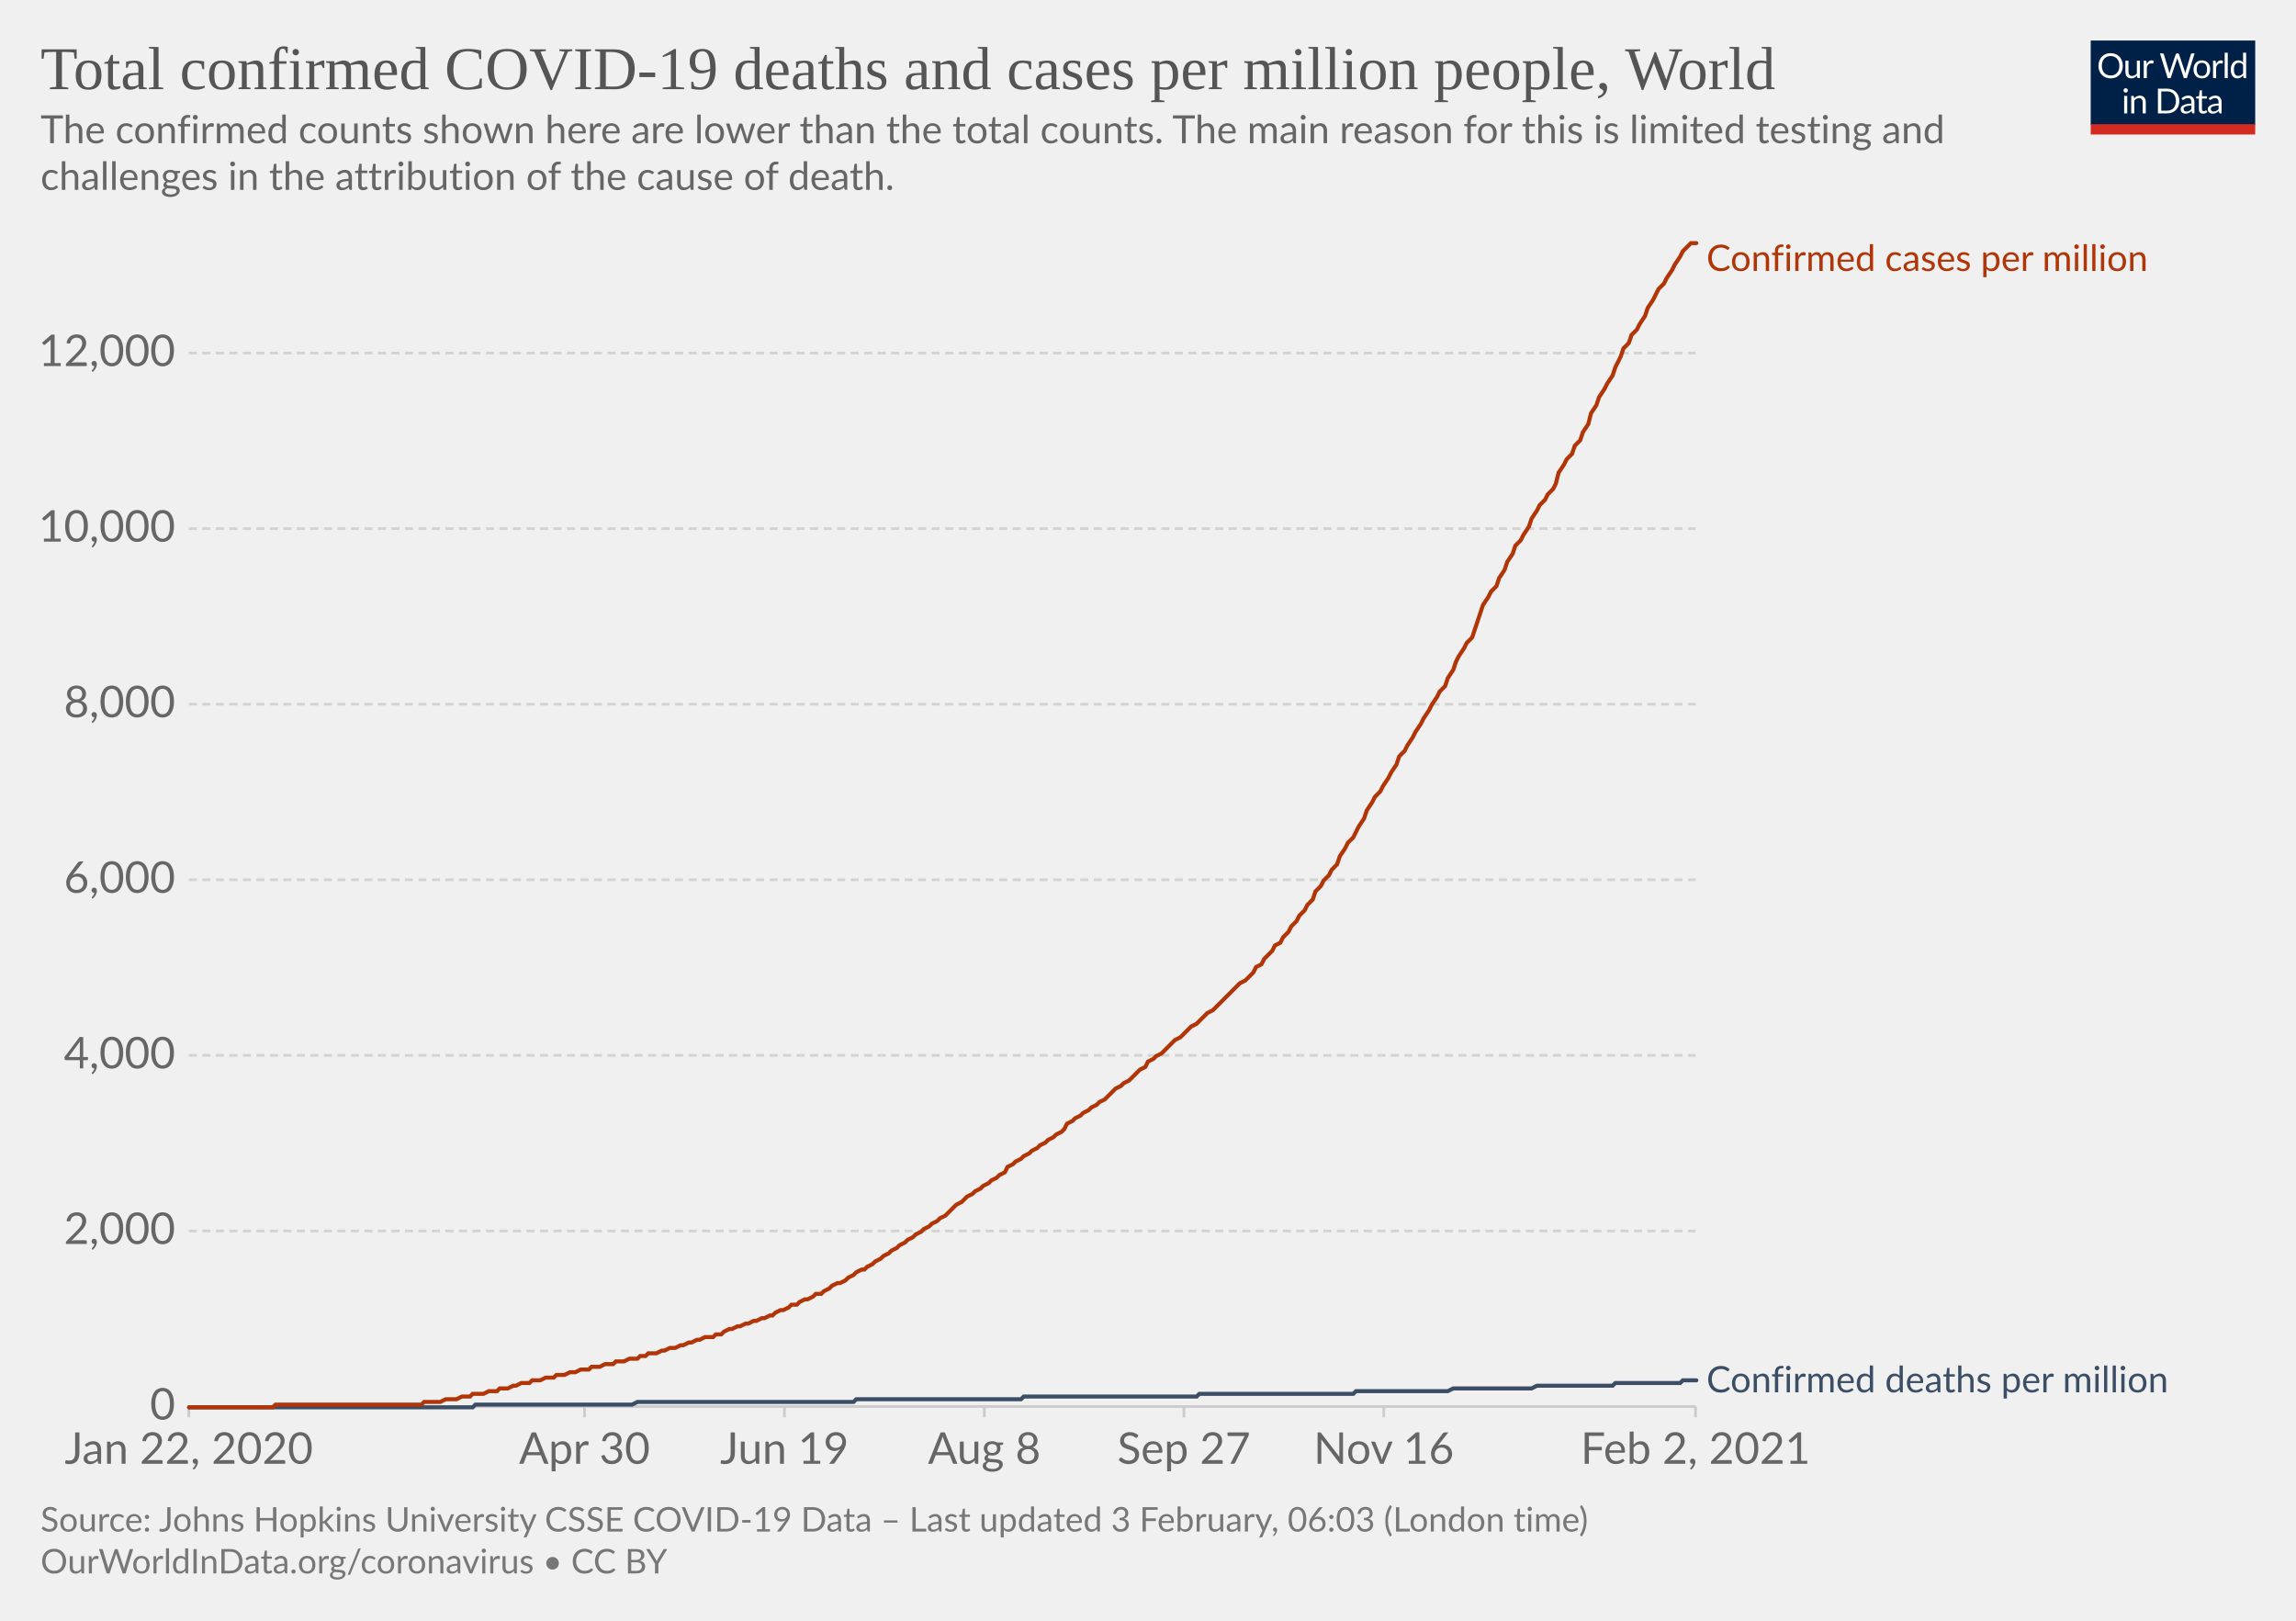
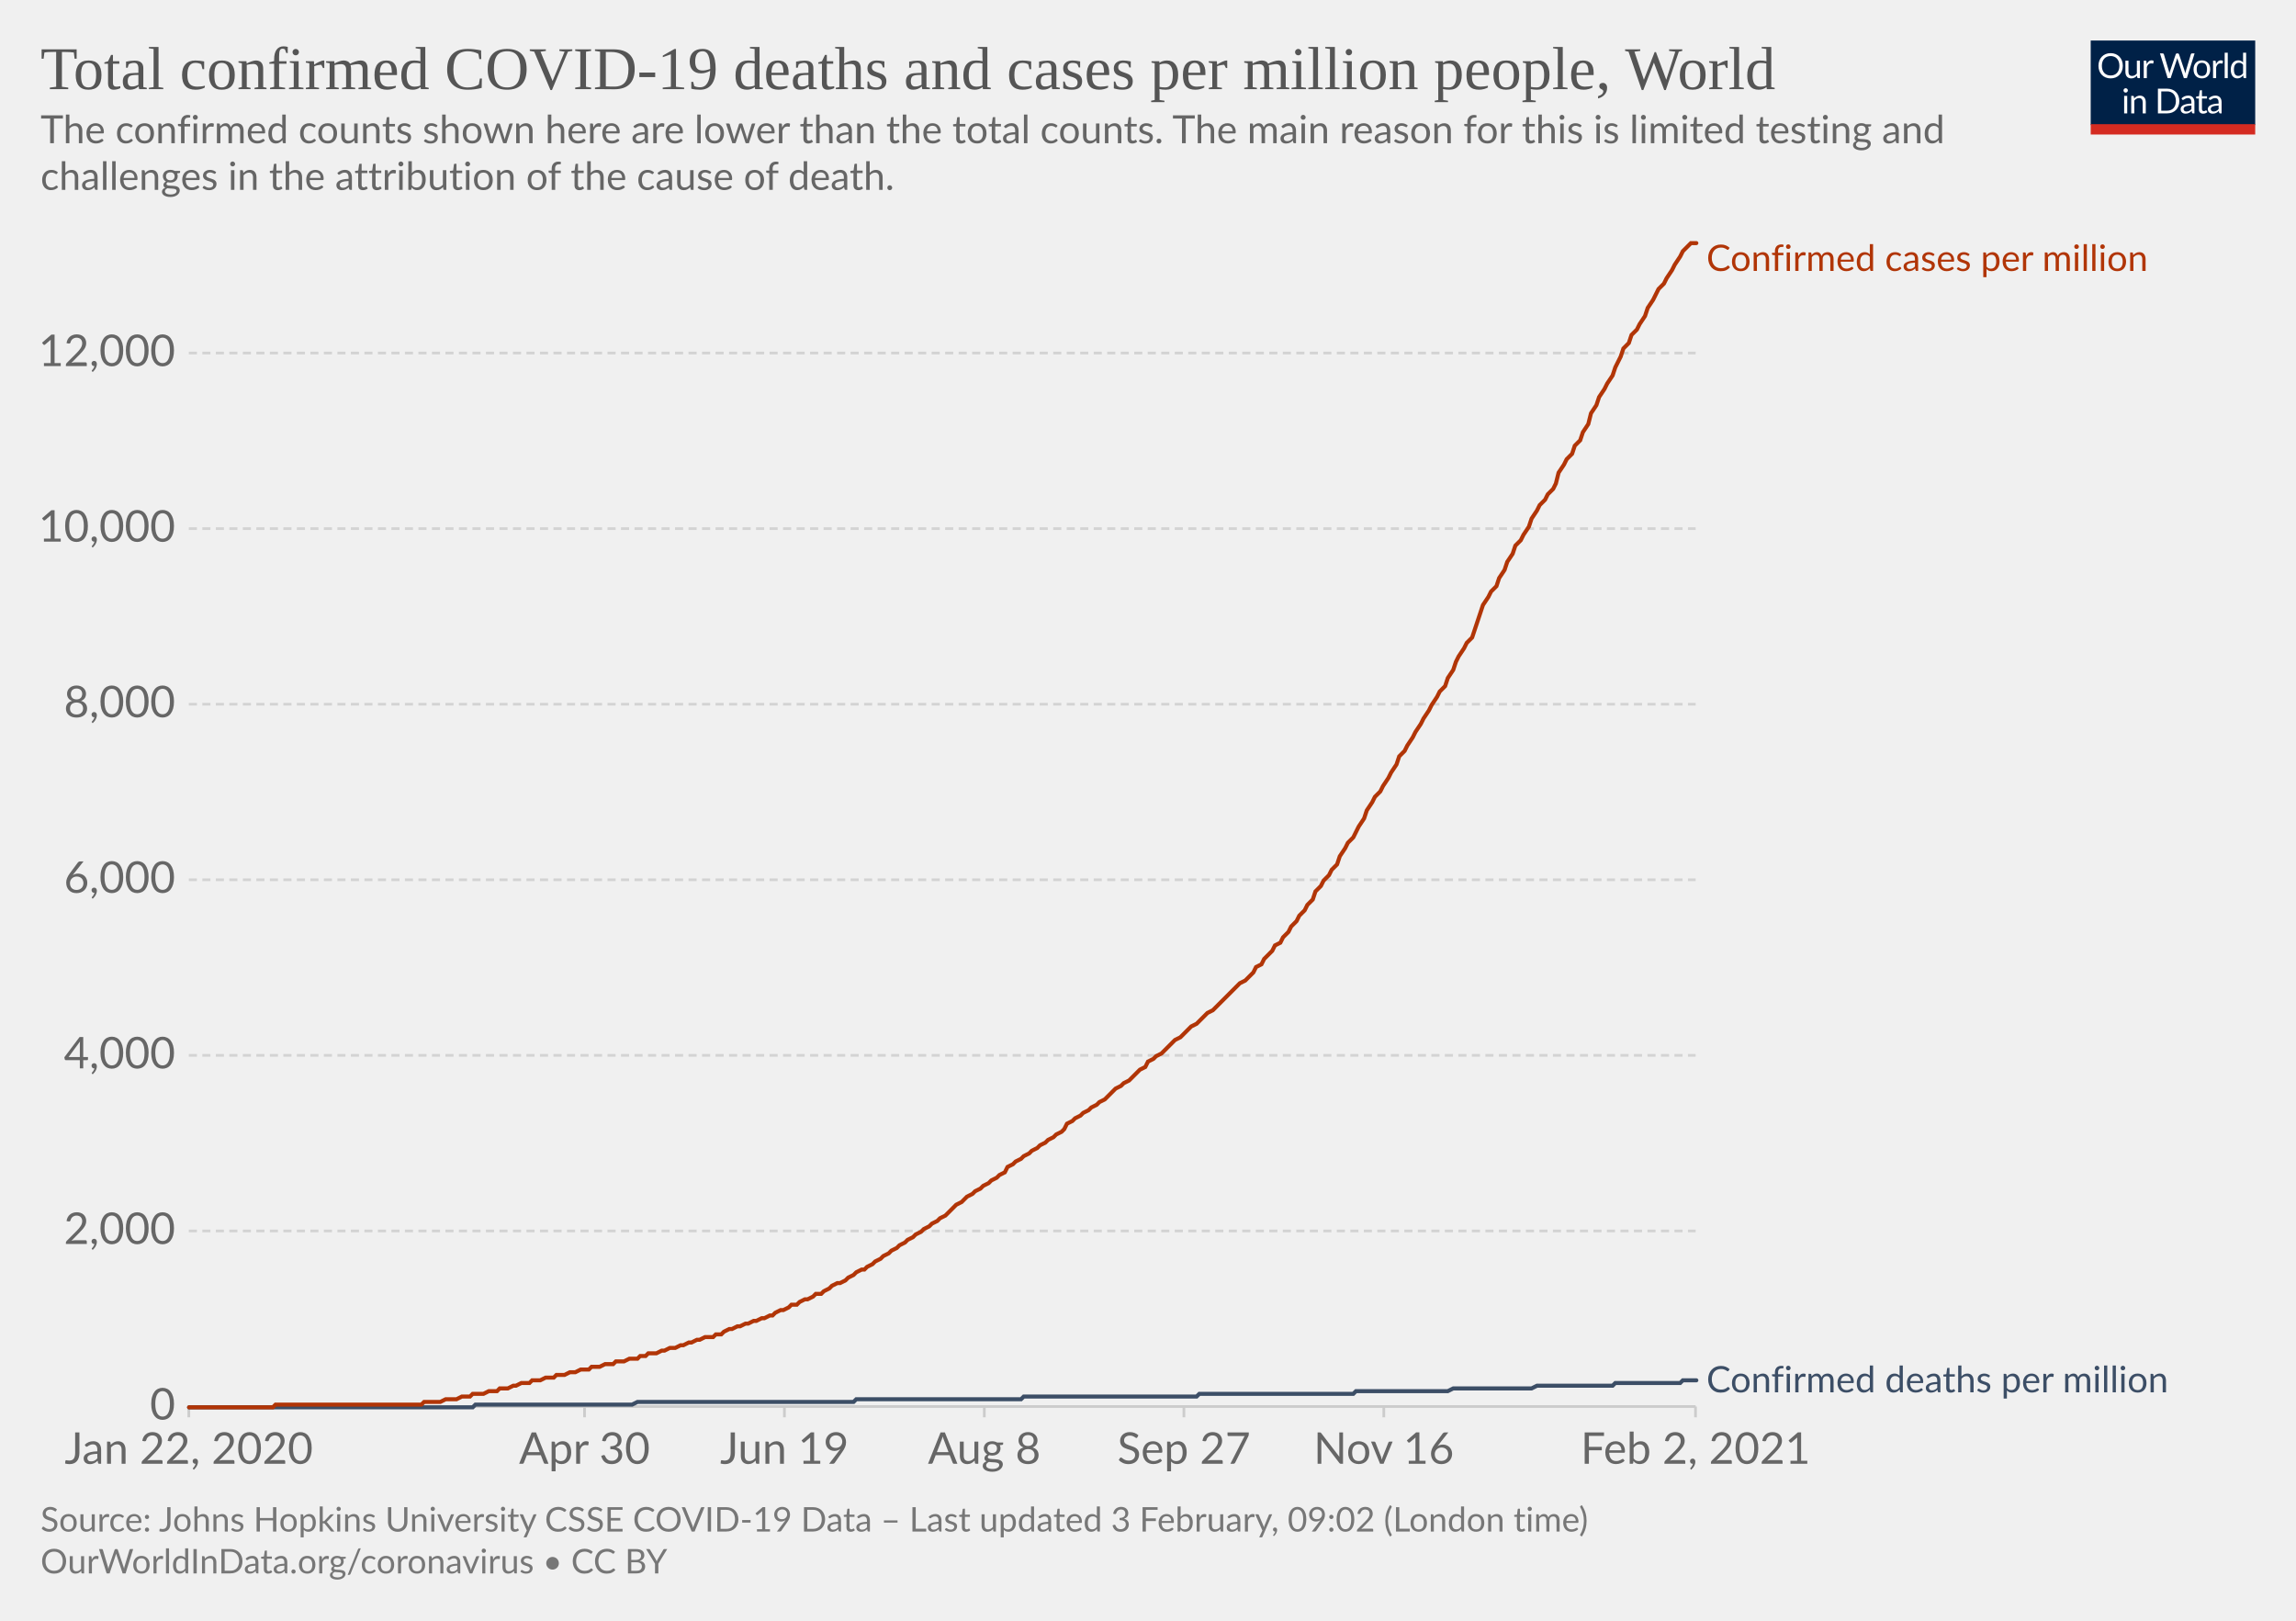
<svg xmlns="http://www.w3.org/2000/svg" version="1.1" style="background-color:#fff;-webkit-font-smoothing:antialiased" width="850" height="600" viewBox="0 0 850 600" font-family="Lato,'Helvetica Neue',Helvetica,Arial,sans-serif" font-size="18" text-rendering="optimizeLegibility">
  <g class="HeaderView">
    <g transform="matrix(.29 0 0 .29 774 15)">
      <svg width="210" height="120" viewBox="0 0 210 120" fill="none">
        <g clip-path="url(#clip0)">
          <path d="M0 0h210v107.89H0V0z" fill="#002147" />
          <path d="M40.98 32.25c0 2.36-.38 4.53-1.12 6.51a14.26 14.26 0 01-8.1 8.4c-1.9.78-4.02 1.17-6.34 1.17a16.6 16.6 0 01-6.33-1.17 14.31 14.31 0 01-8.08-8.4 18.29 18.29 0 01-1.12-6.51c0-2.36.38-4.53 1.12-6.5.75-1.97 1.8-3.67 3.17-5.1a14.32 14.32 0 014.9-3.34c1.92-.8 4.03-1.19 6.34-1.19 2.32 0 4.43.4 6.34 1.19 1.92.8 3.56 1.9 4.93 3.34a14.87 14.87 0 013.17 5.1 18.1 18.1 0 011.12 6.5zm-4.38 0c0-1.94-.26-3.68-.8-5.22a10.91 10.91 0 00-2.24-3.89 9.68 9.68 0 00-3.52-2.46 11.95 11.95 0 00-4.62-.86c-1.68 0-3.21.28-4.6.86a9.88 9.88 0 00-3.54 2.46 10.91 10.91 0 00-2.24 3.9c-.53 1.53-.8 3.27-.8 5.2 0 1.94.27 3.68.8 5.22a11.17 11.17 0 002.24 3.9 10.01 10.01 0 003.55 2.44c1.38.56 2.9.83 4.6.83s3.24-.27 4.61-.83a9.8 9.8 0 003.52-2.44 11.17 11.17 0 002.25-3.9c.53-1.54.8-3.28.8-5.21zm26.22-6.54V48H60.5c-.56 0-.9-.27-1.05-.81l-.31-2.4a12.45 12.45 0 01-3.26 2.6c-1.2.64-2.58.96-4.13.96-1.22 0-2.3-.2-3.24-.6a6.52 6.52 0 01-2.33-1.7 7.37 7.37 0 01-1.43-2.67c-.3-1.04-.46-2.2-.46-3.45V25.7h3.91v14.22c0 1.68.38 2.99 1.15 3.91.77.93 1.96 1.39 3.54 1.39 1.16 0 2.24-.27 3.23-.82a10.42 10.42 0 002.8-2.28V25.7h3.91zm8.61 4.47a9.94 9.94 0 012.6-3.56 5.64 5.64 0 013.76-1.3c.47 0 .92.05 1.34.15.44.1.83.27 1.17.49l-.3 2.92c-.09.37-.3.55-.66.55-.2 0-.5-.04-.9-.13a6.21 6.21 0 00-3.24.18 4.23 4.23 0 00-1.47.92c-.42.4-.81.9-1.17 1.5-.33.58-.64 1.26-.92 2.02V48H67.7V25.71h2.25c.42 0 .72.08.88.25.16.16.27.44.33.83l.26 3.39zm61.16-13.7L122.75 48h-3.82l-7.99-24.05a21.95 21.95 0 01-.42-1.58 38.36 38.36 0 01-.44 1.58L102.05 48h-3.83L88.4 16.47h3.54c.38 0 .7.1.95.29.26.2.43.43.5.73l6.52 21.9.28 1.28.29 1.46.3-1.46.38-1.27 7.41-21.91c.1-.25.26-.48.51-.69.27-.22.58-.33.95-.33h1.23c.38 0 .69.1.92.29a1.77 1.77 0 01.53.73l7.4 21.9a28.4 28.4 0 01.68 2.62 29.52 29.52 0 01.52-2.61l6.54-21.91a1.31 1.31 0 01.48-.7c.27-.21.58-.32.95-.32h3.32zm9.35 8.88c1.63 0 3.1.27 4.4.82a9.43 9.43 0 015.46 5.94c.5 1.4.74 2.98.74 4.73 0 1.76-.25 3.34-.74 4.75a9.43 9.43 0 01-5.46 5.92c-1.3.52-2.77.79-4.4.79-1.64 0-3.12-.27-4.44-.8a9.42 9.42 0 01-3.35-2.3c-.92-1-1.63-2.2-2.13-3.61-.49-1.41-.73-3-.73-4.75s.24-3.33.73-4.73c.5-1.43 1.2-2.64 2.13-3.63a9.4 9.4 0 013.35-2.31c1.32-.55 2.8-.82 4.44-.82zm0 19.89c2.2 0 3.84-.73 4.93-2.2 1.08-1.48 1.63-3.54 1.63-6.18 0-2.66-.55-4.72-1.63-6.2-1.09-1.49-2.73-2.23-4.93-2.23-1.12 0-2.09.2-2.93.57a5.71 5.71 0 00-2.06 1.65 7.5 7.5 0 00-1.24 2.67c-.26 1.04-.4 2.22-.4 3.54 0 2.64.55 4.7 1.64 6.18 1.1 1.47 2.76 2.2 4.99 2.2zm17.97-15.07a9.94 9.94 0 012.6-3.56 5.64 5.64 0 013.76-1.3c.47 0 .91.05 1.34.15.44.1.83.27 1.16.49l-.28 2.92c-.09.37-.31.55-.66.55-.2 0-.5-.04-.9-.13a6.2 6.2 0 00-3.24.18 4.23 4.23 0 00-1.47.92c-.43.4-.82.9-1.17 1.5a13.1 13.1 0 00-.92 2.02V48h-3.94V25.71h2.24c.43 0 .72.08.88.25.17.16.28.44.33.83l.27 3.39zm15.04-14.59V48h-3.92V15.6h3.92zm19.55 15.43a6.22 6.22 0 00-2.38-2.05 6.7 6.7 0 00-2.86-.6c-2.07 0-3.66.75-4.77 2.23-1.12 1.48-1.68 3.6-1.68 6.33 0 1.46.13 2.7.38 3.74a7.29 7.29 0 001.1 2.56 4.35 4.35 0 001.78 1.45c.7.3 1.5.46 2.4.46 1.29 0 2.41-.3 3.36-.88a9.6 9.6 0 002.67-2.49V31.02zm3.91-15.43V48h-2.33c-.56 0-.9-.27-1.06-.81l-.35-2.71a12.13 12.13 0 01-3.25 2.77 8.28 8.28 0 01-4.23 1.06 7.31 7.31 0 01-6.14-2.9c-.73-.96-1.3-2.15-1.69-3.57a18.35 18.35 0 01.07-9.48 11.29 11.29 0 011.89-3.7 8.7 8.7 0 017.06-3.34 7.96 7.96 0 016.12 2.62V15.59h3.91zM46.61 70.71V93H42.7V70.71h3.91zm.84-7c0 .39-.08.75-.24 1.09a2.81 2.81 0 01-1.52 1.47 2.67 2.67 0 01-2.16 0 2.9 2.9 0 01-1.45-1.47 2.67 2.67 0 010-2.16c.15-.35.35-.65.6-.9.25-.27.53-.47.85-.62a2.67 2.67 0 012.16 0c.35.15.65.35.9.62.27.25.47.55.62.9.16.34.24.7.24 1.08zm7.97 10.24c.49-.54 1-1.04 1.54-1.48a9.85 9.85 0 013.66-1.84 8.96 8.96 0 015.43.35c.94.4 1.72.97 2.33 1.71a7.36 7.36 0 011.43 2.67c.32 1.04.49 2.19.49 3.45V93h-3.94V78.81c0-1.69-.4-3-1.17-3.92-.76-.93-1.93-1.4-3.5-1.4a6.6 6.6 0 00-3.25.83c-1 .56-1.92 1.31-2.77 2.27V93h-3.94V70.71h2.35c.56 0 .9.28 1.04.82l.3 2.42zm57.7 3.3c0 2.36-.37 4.5-1.11 6.44a14.3 14.3 0 01-3.17 4.98 14.1 14.1 0 01-4.93 3.2c-1.9.76-4.02 1.13-6.33 1.13H85.8V61.47h11.77c2.31 0 4.42.39 6.33 1.15a13.8 13.8 0 018.1 8.18 17.75 17.75 0 011.12 6.45zm-4.37 0c0-1.94-.26-3.67-.8-5.2a10.94 10.94 0 00-2.23-3.87 9.57 9.57 0 00-3.53-2.42 12.23 12.23 0 00-4.61-.83h-7.5v24.62h7.5c1.7 0 3.24-.28 4.61-.84a9.7 9.7 0 003.53-2.4 10.94 10.94 0 002.24-3.87c.53-1.53.8-3.26.8-5.2zm19.8 5.72c-1.8.06-3.34.2-4.62.44-1.26.22-2.3.51-3.1.88-.8.36-1.37.8-1.74 1.3-.35.5-.53 1.05-.53 1.67 0 .58.1 1.1.3 1.52a3 3 0 00.76 1.05c.34.27.73.46 1.17.6a6.13 6.13 0 001.45.17 7.28 7.28 0 003.5-.81 11.95 11.95 0 002.82-2.2v-4.62zm-12.65-9.11a12.73 12.73 0 013.98-2.66c1.43-.59 3-.88 4.73-.88 1.25 0 2.36.2 3.33.61a6.81 6.81 0 013.94 4.38c.33 1.04.5 2.19.5 3.43V93h-1.74a1.8 1.8 0 01-.88-.18c-.2-.13-.36-.38-.48-.74l-.44-2.12-1.72 1.46a9.48 9.48 0 01-3.74 1.7c-.69.15-1.46.23-2.3.23-.87 0-1.69-.12-2.45-.35a5.34 5.34 0 01-3.34-2.93 6.64 6.64 0 01-.49-2.64c0-.88.25-1.72.73-2.53a6.33 6.33 0 012.35-2.17c1.09-.63 2.5-1.15 4.25-1.54 1.75-.41 3.89-.65 6.42-.7v-1.75c0-1.73-.37-3.03-1.12-3.91-.75-.9-1.84-1.34-3.28-1.34-.97 0-1.78.12-2.44.37-.64.23-1.2.5-1.7.81l-1.23.82c-.33.23-.67.35-1 .35-.27 0-.5-.07-.69-.2a2.1 2.1 0 01-.48-.53l-.7-1.25zm27.67 19.5c-1.76 0-3.12-.5-4.07-1.48-.94-.98-1.41-2.4-1.41-4.25V74h-2.68a.9.9 0 01-.6-.2c-.16-.14-.24-.36-.24-.66v-1.56l3.65-.46.9-6.89a.9.9 0 01.29-.52.88.88 0 01.62-.22H142v7.67h6.44V74H142v13.38c0 .94.22 1.63.68 2.09.45.45 1.04.68 1.76.68a3.21 3.21 0 001.85-.53l.55-.35c.16-.12.3-.18.41-.18.2 0 .4.13.55.38l1.15 1.87a7.45 7.45 0 01-2.44 1.5 8.53 8.53 0 01-2.95.52zm19.68-10.4c-1.8.07-3.34.21-4.62.45-1.26.22-2.3.51-3.1.88-.8.36-1.37.8-1.74 1.3-.35.5-.53 1.05-.53 1.67 0 .58.1 1.1.3 1.52a2.9 2.9 0 00.76 1.05c.34.27.73.46 1.17.6a6.13 6.13 0 001.45.17 7.3 7.3 0 003.5-.81 12.04 12.04 0 002.82-2.2v-4.62zm-12.65-9.1a12.72 12.72 0 013.99-2.66c1.42-.59 3-.88 4.72-.88 1.25 0 2.36.2 3.33.61a6.81 6.81 0 013.94 4.38c.33 1.04.5 2.19.5 3.43V93h-1.74a1.8 1.8 0 01-.88-.18c-.2-.13-.36-.38-.48-.74l-.44-2.12-1.72 1.46a9.48 9.48 0 01-3.74 1.7c-.69.15-1.46.23-2.3.23-.87 0-1.69-.12-2.45-.35a5.33 5.33 0 01-3.34-2.93 6.62 6.62 0 01-.49-2.64c0-.88.25-1.72.73-2.53a6.33 6.33 0 012.35-2.17c1.09-.63 2.5-1.15 4.25-1.54a31.2 31.2 0 016.42-.7v-1.75c0-1.73-.37-3.03-1.12-3.91-.75-.9-1.84-1.34-3.28-1.34-.97 0-1.78.12-2.44.37-.64.23-1.2.5-1.7.81l-1.22.82c-.34.23-.68.35-1.02.35-.26 0-.49-.07-.68-.2a1.88 1.88 0 01-.48-.53l-.7-1.25zM40.98 32.25c0 2.36-.38 4.53-1.12 6.51a14.26 14.26 0 01-8.1 8.4c-1.9.78-4.02 1.17-6.34 1.17a16.6 16.6 0 01-6.33-1.17 14.31 14.31 0 01-8.08-8.4 18.29 18.29 0 01-1.12-6.51c0-2.36.38-4.53 1.12-6.5.75-1.97 1.8-3.67 3.17-5.1a14.32 14.32 0 014.9-3.34c1.92-.8 4.03-1.19 6.34-1.19 2.32 0 4.43.4 6.34 1.19 1.92.8 3.56 1.9 4.93 3.34a14.87 14.87 0 013.17 5.1 18.1 18.1 0 011.12 6.5zm-4.38 0c0-1.94-.26-3.68-.8-5.22a10.91 10.91 0 00-2.24-3.89 9.68 9.68 0 00-3.52-2.46 11.95 11.95 0 00-4.62-.86c-1.68 0-3.21.28-4.6.86a9.88 9.88 0 00-3.54 2.46 10.91 10.91 0 00-2.24 3.9c-.53 1.53-.8 3.27-.8 5.2 0 1.94.27 3.68.8 5.22a11.17 11.17 0 002.24 3.9 10.01 10.01 0 003.55 2.44c1.38.56 2.9.83 4.6.83s3.24-.27 4.61-.83a9.8 9.8 0 003.52-2.44 11.17 11.17 0 002.25-3.9c.53-1.54.8-3.28.8-5.21zm26.22-6.54V48H60.5c-.56 0-.9-.27-1.05-.81l-.31-2.4a12.45 12.45 0 01-3.26 2.6c-1.2.64-2.58.96-4.13.96-1.22 0-2.3-.2-3.24-.6a6.52 6.52 0 01-2.33-1.7 7.37 7.37 0 01-1.43-2.67c-.3-1.04-.46-2.2-.46-3.45V25.7h3.91v14.22c0 1.68.38 2.99 1.15 3.91.77.93 1.96 1.39 3.54 1.39 1.16 0 2.24-.27 3.23-.82a10.42 10.42 0 002.8-2.28V25.7h3.91zm8.61 4.47a9.94 9.94 0 012.6-3.56 5.64 5.64 0 013.76-1.3c.47 0 .92.05 1.34.15.44.1.83.27 1.17.49l-.3 2.92c-.09.37-.3.55-.66.55-.2 0-.5-.04-.9-.13a6.21 6.21 0 00-3.24.18 4.23 4.23 0 00-1.47.92c-.42.4-.81.9-1.17 1.5-.33.58-.64 1.26-.92 2.02V48H67.7V25.71h2.25c.42 0 .72.08.88.25.16.16.27.44.33.83l.26 3.39zm61.16-13.7L122.75 48h-3.82l-7.99-24.05a21.95 21.95 0 01-.42-1.58 38.36 38.36 0 01-.44 1.58L102.05 48h-3.83L88.4 16.47h3.54c.38 0 .7.1.95.29.26.2.43.43.5.73l6.52 21.9.28 1.28.29 1.46.3-1.46.38-1.27 7.41-21.91c.1-.25.26-.48.51-.69.27-.22.58-.33.95-.33h1.23c.38 0 .69.1.92.29a1.77 1.77 0 01.53.73l7.4 21.9a28.4 28.4 0 01.68 2.62 29.52 29.52 0 01.52-2.61l6.54-21.91a1.31 1.31 0 01.48-.7c.27-.21.58-.32.95-.32h3.32zm9.35 8.88c1.63 0 3.1.27 4.4.82a9.43 9.43 0 015.46 5.94c.5 1.4.74 2.98.74 4.73 0 1.76-.25 3.34-.74 4.75a9.43 9.43 0 01-5.46 5.92c-1.3.52-2.77.79-4.4.79-1.64 0-3.12-.27-4.44-.8a9.42 9.42 0 01-3.35-2.3c-.92-1-1.63-2.2-2.13-3.61-.49-1.41-.73-3-.73-4.75s.24-3.33.73-4.73c.5-1.43 1.2-2.64 2.13-3.63a9.4 9.4 0 013.35-2.31c1.32-.55 2.8-.82 4.44-.82zm0 19.89c2.2 0 3.84-.73 4.93-2.2 1.08-1.48 1.63-3.54 1.63-6.18 0-2.66-.55-4.72-1.63-6.2-1.09-1.49-2.73-2.23-4.93-2.23-1.12 0-2.09.2-2.93.57a5.71 5.71 0 00-2.06 1.65 7.5 7.5 0 00-1.24 2.67c-.26 1.04-.4 2.22-.4 3.54 0 2.64.55 4.7 1.64 6.18 1.1 1.47 2.76 2.2 4.99 2.2zm17.97-15.07a9.94 9.94 0 012.6-3.56 5.64 5.64 0 013.76-1.3c.47 0 .91.05 1.34.15.44.1.83.27 1.16.49l-.28 2.92c-.09.37-.31.55-.66.55-.2 0-.5-.04-.9-.13a6.2 6.2 0 00-3.24.18 4.23 4.23 0 00-1.47.92c-.43.4-.82.9-1.17 1.5a13.1 13.1 0 00-.92 2.02V48h-3.94V25.71h2.24c.43 0 .72.08.88.25.17.16.28.44.33.83l.27 3.39zm15.04-14.59V48h-3.92V15.6h3.92zm19.55 15.43a6.22 6.22 0 00-2.38-2.05 6.7 6.7 0 00-2.86-.6c-2.07 0-3.66.75-4.77 2.23-1.12 1.48-1.68 3.6-1.68 6.33 0 1.46.13 2.7.38 3.74a7.29 7.29 0 001.1 2.56 4.35 4.35 0 001.78 1.45c.7.3 1.5.46 2.4.46 1.29 0 2.41-.3 3.36-.88a9.6 9.6 0 002.67-2.49V31.02zm3.91-15.43V48h-2.33c-.56 0-.9-.27-1.06-.81l-.35-2.71a12.13 12.13 0 01-3.25 2.77 8.28 8.28 0 01-4.23 1.06 7.31 7.31 0 01-6.14-2.9c-.73-.96-1.3-2.15-1.69-3.57a18.35 18.35 0 01.07-9.48 11.29 11.29 0 011.89-3.7 8.7 8.7 0 017.06-3.34 7.96 7.96 0 016.12 2.62V15.59h3.91zM46.61 70.71V93H42.7V70.71h3.91zm.84-7c0 .39-.08.75-.24 1.09a2.81 2.81 0 01-1.52 1.47 2.67 2.67 0 01-2.16 0 2.9 2.9 0 01-1.45-1.47 2.67 2.67 0 010-2.16c.15-.35.35-.65.6-.9.25-.27.53-.47.85-.62a2.67 2.67 0 012.16 0c.35.15.65.35.9.62.27.25.47.55.62.9.16.34.24.7.24 1.08zm7.97 10.24c.49-.54 1-1.04 1.54-1.48a9.85 9.85 0 013.66-1.84 8.96 8.96 0 015.43.35c.94.4 1.72.97 2.33 1.71a7.36 7.36 0 011.43 2.67c.32 1.04.49 2.19.49 3.45V93h-3.94V78.81c0-1.69-.4-3-1.17-3.92-.76-.93-1.93-1.4-3.5-1.4a6.6 6.6 0 00-3.25.83c-1 .56-1.92 1.31-2.77 2.27V93h-3.94V70.71h2.35c.56 0 .9.28 1.04.82l.3 2.42zm57.7 3.3c0 2.36-.37 4.5-1.11 6.44a14.3 14.3 0 01-3.17 4.98 14.1 14.1 0 01-4.93 3.2c-1.9.76-4.02 1.13-6.33 1.13H85.8V61.47h11.77c2.31 0 4.42.39 6.33 1.15a13.8 13.8 0 018.1 8.18 17.75 17.75 0 011.12 6.45zm-4.37 0c0-1.94-.26-3.67-.8-5.2a10.94 10.94 0 00-2.23-3.87 9.57 9.57 0 00-3.53-2.42 12.23 12.23 0 00-4.61-.83h-7.5v24.62h7.5c1.7 0 3.24-.28 4.61-.84a9.7 9.7 0 003.53-2.4 10.94 10.94 0 002.24-3.87c.53-1.53.8-3.26.8-5.2zm19.8 5.72c-1.8.06-3.34.2-4.62.44-1.26.22-2.3.51-3.1.88-.8.36-1.37.8-1.74 1.3-.35.5-.53 1.05-.53 1.67 0 .58.1 1.1.3 1.52a3 3 0 00.76 1.05c.34.27.73.46 1.17.6a6.13 6.13 0 001.45.17 7.28 7.28 0 003.5-.81 11.95 11.95 0 002.82-2.2v-4.62zm-12.65-9.11a12.73 12.73 0 013.98-2.66c1.43-.59 3-.88 4.73-.88 1.25 0 2.36.2 3.33.61a6.81 6.81 0 013.94 4.38c.33 1.04.5 2.19.5 3.43V93h-1.74a1.8 1.8 0 01-.88-.18c-.2-.13-.36-.38-.48-.74l-.44-2.12-1.72 1.46a9.48 9.48 0 01-3.74 1.7c-.69.15-1.46.23-2.3.23-.87 0-1.69-.12-2.45-.35a5.34 5.34 0 01-3.34-2.93 6.64 6.64 0 01-.49-2.64c0-.88.25-1.72.73-2.53a6.33 6.33 0 012.35-2.17c1.09-.63 2.5-1.15 4.25-1.54 1.75-.41 3.89-.65 6.42-.7v-1.75c0-1.73-.37-3.03-1.12-3.91-.75-.9-1.84-1.34-3.28-1.34-.97 0-1.78.12-2.44.37-.64.23-1.2.5-1.7.81l-1.23.82c-.33.23-.67.35-1 .35-.27 0-.5-.07-.69-.2a2.1 2.1 0 01-.48-.53l-.7-1.25zm27.67 19.5c-1.76 0-3.12-.5-4.07-1.48-.94-.98-1.41-2.4-1.41-4.25V74h-2.68a.9.9 0 01-.6-.2c-.16-.14-.24-.36-.24-.66v-1.56l3.65-.46.9-6.89a.9.9 0 01.29-.52.88.88 0 01.62-.22H142v7.67h6.44V74H142v13.38c0 .94.22 1.63.68 2.09.45.45 1.04.68 1.76.68a3.21 3.21 0 001.85-.53l.55-.35c.16-.12.3-.18.41-.18.2 0 .4.13.55.38l1.15 1.87a7.45 7.45 0 01-2.44 1.5 8.53 8.53 0 01-2.95.52zm19.68-10.4c-1.8.07-3.34.21-4.62.45-1.26.22-2.3.51-3.1.88-.8.36-1.37.8-1.74 1.3-.35.5-.53 1.05-.53 1.67 0 .58.1 1.1.3 1.52a2.9 2.9 0 00.76 1.05c.34.27.73.46 1.17.6a6.13 6.13 0 001.45.17 7.3 7.3 0 003.5-.81 12.04 12.04 0 002.82-2.2v-4.62zm-12.65-9.1a12.72 12.72 0 013.99-2.66c1.42-.59 3-.88 4.72-.88 1.25 0 2.36.2 3.33.61a6.81 6.81 0 013.94 4.38c.33 1.04.5 2.19.5 3.43V93h-1.74a1.8 1.8 0 01-.88-.18c-.2-.13-.36-.38-.48-.74l-.44-2.12-1.72 1.46a9.48 9.48 0 01-3.74 1.7c-.69.15-1.46.23-2.3.23-.87 0-1.69-.12-2.45-.35a5.33 5.33 0 01-3.34-2.93 6.62 6.62 0 01-.49-2.64c0-.88.25-1.72.73-2.53a6.33 6.33 0 012.35-2.17c1.09-.63 2.5-1.15 4.25-1.54a31.2 31.2 0 016.42-.7v-1.75c0-1.73-.37-3.03-1.12-3.91-.75-.9-1.84-1.34-3.28-1.34-.97 0-1.78.12-2.44.37-.64.23-1.2.5-1.7.81l-1.22.82c-.34.23-.68.35-1.02.35-.26 0-.49-.07-.68-.2a1.88 1.88 0 01-.48-.53l-.7-1.25zM40.98 32.25c0 2.36-.38 4.53-1.12 6.51a14.26 14.26 0 01-8.1 8.4c-1.9.78-4.02 1.17-6.34 1.17a16.6 16.6 0 01-6.33-1.17 14.31 14.31 0 01-8.08-8.4 18.29 18.29 0 01-1.12-6.51c0-2.36.38-4.53 1.12-6.5.75-1.97 1.8-3.67 3.17-5.1a14.32 14.32 0 014.9-3.34c1.92-.8 4.03-1.19 6.34-1.19 2.32 0 4.43.4 6.34 1.19 1.92.8 3.56 1.9 4.93 3.34a14.87 14.87 0 013.17 5.1 18.1 18.1 0 011.12 6.5zm-4.38 0c0-1.94-.26-3.68-.8-5.22a10.91 10.91 0 00-2.24-3.89 9.68 9.68 0 00-3.52-2.46 11.95 11.95 0 00-4.62-.86c-1.68 0-3.21.28-4.6.86a9.88 9.88 0 00-3.54 2.46 10.91 10.91 0 00-2.24 3.9c-.53 1.53-.8 3.27-.8 5.2 0 1.94.27 3.68.8 5.22a11.17 11.17 0 002.24 3.9 10.01 10.01 0 003.55 2.44c1.38.56 2.9.83 4.6.83s3.24-.27 4.61-.83a9.8 9.8 0 003.52-2.44 11.17 11.17 0 002.25-3.9c.53-1.54.8-3.28.8-5.21zm26.22-6.54V48H60.5c-.56 0-.9-.27-1.05-.81l-.31-2.4a12.45 12.45 0 01-3.26 2.6c-1.2.64-2.58.96-4.13.96-1.22 0-2.3-.2-3.24-.6a6.52 6.52 0 01-2.33-1.7 7.37 7.37 0 01-1.43-2.67c-.3-1.04-.46-2.2-.46-3.45V25.7h3.91v14.22c0 1.68.38 2.99 1.15 3.91.77.93 1.96 1.39 3.54 1.39 1.16 0 2.24-.27 3.23-.82a10.42 10.42 0 002.8-2.28V25.7h3.91zm8.61 4.47a9.94 9.94 0 012.6-3.56 5.64 5.64 0 013.76-1.3c.47 0 .92.05 1.34.15.44.1.83.27 1.17.49l-.3 2.92c-.09.37-.3.55-.66.55-.2 0-.5-.04-.9-.13a6.21 6.21 0 00-3.24.18 4.23 4.23 0 00-1.47.92c-.42.4-.81.9-1.17 1.5-.33.58-.64 1.26-.92 2.02V48H67.7V25.71h2.25c.42 0 .72.08.88.25.16.16.27.44.33.83l.26 3.39zm61.16-13.7L122.75 48h-3.82l-7.99-24.05a21.95 21.95 0 01-.42-1.58 38.36 38.36 0 01-.44 1.58L102.05 48h-3.83L88.4 16.47h3.54c.38 0 .7.1.95.29.26.2.43.43.5.73l6.52 21.9.28 1.28.29 1.46.3-1.46.38-1.27 7.41-21.91c.1-.25.26-.48.51-.69.27-.22.58-.33.95-.33h1.23c.38 0 .69.1.92.29a1.77 1.77 0 01.53.73l7.4 21.9a28.4 28.4 0 01.68 2.62 29.52 29.52 0 01.52-2.61l6.54-21.91a1.31 1.31 0 01.48-.7c.27-.21.58-.32.95-.32h3.32zm9.35 8.88c1.63 0 3.1.27 4.4.82a9.43 9.43 0 015.46 5.94c.5 1.4.74 2.98.74 4.73 0 1.76-.25 3.34-.74 4.75a9.43 9.43 0 01-5.46 5.92c-1.3.52-2.77.79-4.4.79-1.64 0-3.12-.27-4.44-.8a9.42 9.42 0 01-3.35-2.3c-.92-1-1.63-2.2-2.13-3.61-.49-1.41-.73-3-.73-4.75s.24-3.33.73-4.73c.5-1.43 1.2-2.64 2.13-3.63a9.4 9.4 0 013.35-2.31c1.32-.55 2.8-.82 4.44-.82zm0 19.89c2.2 0 3.84-.73 4.93-2.2 1.08-1.48 1.63-3.54 1.63-6.18 0-2.66-.55-4.72-1.63-6.2-1.09-1.49-2.73-2.23-4.93-2.23-1.12 0-2.09.2-2.93.57a5.71 5.71 0 00-2.06 1.65 7.5 7.5 0 00-1.24 2.67c-.26 1.04-.4 2.22-.4 3.54 0 2.64.55 4.7 1.64 6.18 1.1 1.47 2.76 2.2 4.99 2.2zm17.97-15.07a9.94 9.94 0 012.6-3.56 5.64 5.64 0 013.76-1.3c.47 0 .91.05 1.34.15.44.1.83.27 1.16.49l-.28 2.92c-.09.37-.31.55-.66.55-.2 0-.5-.04-.9-.13a6.2 6.2 0 00-3.24.18 4.23 4.23 0 00-1.47.92c-.43.4-.82.9-1.17 1.5a13.1 13.1 0 00-.92 2.02V48h-3.94V25.71h2.24c.43 0 .72.08.88.25.17.16.28.44.33.83l.27 3.39zm15.04-14.59V48h-3.92V15.6h3.92zm19.55 15.43a6.22 6.22 0 00-2.38-2.05 6.7 6.7 0 00-2.86-.6c-2.07 0-3.66.75-4.77 2.23-1.12 1.48-1.68 3.6-1.68 6.33 0 1.46.13 2.7.38 3.74a7.29 7.29 0 001.1 2.56 4.35 4.35 0 001.78 1.45c.7.3 1.5.46 2.4.46 1.29 0 2.41-.3 3.36-.88a9.6 9.6 0 002.67-2.49V31.02zm3.91-15.43V48h-2.33c-.56 0-.9-.27-1.06-.81l-.35-2.71a12.13 12.13 0 01-3.25 2.77 8.28 8.28 0 01-4.23 1.06 7.31 7.31 0 01-6.14-2.9c-.73-.96-1.3-2.15-1.69-3.57a18.35 18.35 0 01.07-9.48 11.29 11.29 0 011.89-3.7 8.7 8.7 0 017.06-3.34 7.96 7.96 0 016.12 2.62V15.59h3.91zM46.61 70.71V93H42.7V70.71h3.91zm.84-7c0 .39-.08.75-.24 1.09a2.81 2.81 0 01-1.52 1.47 2.67 2.67 0 01-2.16 0 2.9 2.9 0 01-1.45-1.47 2.67 2.67 0 010-2.16c.15-.35.35-.65.6-.9.25-.27.53-.47.85-.62a2.67 2.67 0 012.16 0c.35.15.65.35.9.62.27.25.47.55.62.9.16.34.24.7.24 1.08zm7.97 10.24c.49-.54 1-1.04 1.54-1.48a9.85 9.85 0 013.66-1.84 8.96 8.96 0 015.43.35c.94.4 1.72.97 2.33 1.71a7.36 7.36 0 011.43 2.67c.32 1.04.49 2.19.49 3.45V93h-3.94V78.81c0-1.69-.4-3-1.17-3.92-.76-.93-1.93-1.4-3.5-1.4a6.6 6.6 0 00-3.25.83c-1 .56-1.92 1.31-2.77 2.27V93h-3.94V70.71h2.35c.56 0 .9.28 1.04.82l.3 2.42zm57.7 3.3c0 2.36-.37 4.5-1.11 6.44a14.3 14.3 0 01-3.17 4.98 14.1 14.1 0 01-4.93 3.2c-1.9.76-4.02 1.13-6.33 1.13H85.8V61.47h11.77c2.31 0 4.42.39 6.33 1.15a13.8 13.8 0 018.1 8.18 17.75 17.75 0 011.12 6.45zm-4.37 0c0-1.94-.26-3.67-.8-5.2a10.94 10.94 0 00-2.23-3.87 9.57 9.57 0 00-3.53-2.42 12.23 12.23 0 00-4.61-.83h-7.5v24.62h7.5c1.7 0 3.24-.28 4.61-.84a9.7 9.7 0 003.53-2.4 10.94 10.94 0 002.24-3.87c.53-1.53.8-3.26.8-5.2zm19.8 5.72c-1.8.06-3.34.2-4.62.44-1.26.22-2.3.51-3.1.88-.8.36-1.37.8-1.74 1.3-.35.5-.53 1.05-.53 1.67 0 .58.1 1.1.3 1.52a3 3 0 00.76 1.05c.34.27.73.46 1.17.6a6.13 6.13 0 001.45.17 7.28 7.28 0 003.5-.81 11.95 11.95 0 002.82-2.2v-4.62zm-12.65-9.11a12.73 12.73 0 013.98-2.66c1.43-.59 3-.88 4.73-.88 1.25 0 2.36.2 3.33.61a6.81 6.81 0 013.94 4.38c.33 1.04.5 2.19.5 3.43V93h-1.74a1.8 1.8 0 01-.88-.18c-.2-.13-.36-.38-.48-.74l-.44-2.12-1.72 1.46a9.48 9.48 0 01-3.74 1.7c-.69.15-1.46.23-2.3.23-.87 0-1.69-.12-2.45-.35a5.34 5.34 0 01-3.34-2.93 6.64 6.64 0 01-.49-2.64c0-.88.25-1.72.73-2.53a6.33 6.33 0 012.35-2.17c1.09-.63 2.5-1.15 4.25-1.54 1.75-.41 3.89-.65 6.42-.7v-1.75c0-1.73-.37-3.03-1.12-3.91-.75-.9-1.84-1.34-3.28-1.34-.97 0-1.78.12-2.44.37-.64.23-1.2.5-1.7.81l-1.23.82c-.33.23-.67.35-1 .35-.27 0-.5-.07-.69-.2a2.1 2.1 0 01-.48-.53l-.7-1.25zm27.67 19.5c-1.76 0-3.12-.5-4.07-1.48-.94-.98-1.41-2.4-1.41-4.25V74h-2.68a.9.9 0 01-.6-.2c-.16-.14-.24-.36-.24-.66v-1.56l3.65-.46.9-6.89a.9.9 0 01.29-.52.88.88 0 01.62-.22H142v7.67h6.44V74H142v13.38c0 .94.22 1.63.68 2.09.45.45 1.04.68 1.76.68a3.21 3.21 0 001.85-.53l.55-.35c.16-.12.3-.18.41-.18.2 0 .4.13.55.38l1.15 1.87a7.45 7.45 0 01-2.44 1.5 8.53 8.53 0 01-2.95.52zm19.68-10.4c-1.8.07-3.34.21-4.62.45-1.26.22-2.3.51-3.1.88-.8.36-1.37.8-1.74 1.3-.35.5-.53 1.05-.53 1.67 0 .58.1 1.1.3 1.52a2.9 2.9 0 00.76 1.05c.34.27.73.46 1.17.6a6.13 6.13 0 001.45.17 7.3 7.3 0 003.5-.81 12.04 12.04 0 002.82-2.2v-4.62zm-12.65-9.1a12.72 12.72 0 013.99-2.66c1.42-.59 3-.88 4.72-.88 1.25 0 2.36.2 3.33.61a6.81 6.81 0 013.94 4.38c.33 1.04.5 2.19.5 3.43V93h-1.74a1.8 1.8 0 01-.88-.18c-.2-.13-.36-.38-.48-.74l-.44-2.12-1.72 1.46a9.48 9.48 0 01-3.74 1.7c-.69.15-1.46.23-2.3.23-.87 0-1.69-.12-2.45-.35a5.33 5.33 0 01-3.34-2.93 6.62 6.62 0 01-.49-2.64c0-.88.25-1.72.73-2.53a6.33 6.33 0 012.35-2.17c1.09-.63 2.5-1.15 4.25-1.54a31.2 31.2 0 016.42-.7v-1.75c0-1.73-.37-3.03-1.12-3.91-.75-.9-1.84-1.34-3.28-1.34-.97 0-1.78.12-2.44.37-.64.23-1.2.5-1.7.81l-1.22.82c-.34.23-.68.35-1.02.35-.26 0-.49-.07-.68-.2a1.88 1.88 0 01-.48-.53l-.7-1.25z" fill="#fff" />
          <path fill="#D42B21" d="M0 106.79h210V120H0z" />
        </g>
        <defs>
          <clipPath id="clip0">
            <path fill="#fff" d="M0 0h210v120H0z" />
          </clipPath>
        </defs>
      </svg>
    </g>
    <a href="https://ourworldindata.org/grapher/total-covid-cases-deaths-per-million?time=2019-12-31..latest" target="_blank" rel="noopener" font-family="&quot;Playfair Display&quot;,Georgia,&quot;Times New Roman&quot;,serif">
      <text font-size="22.5" x="15" y="33" fill="#555">
        <tspan x="15" y="33">Total confirmed COVID-19 deaths and cases per million people, World</tspan>
      </text>
    </a>
    <text font-size="14.4" x="15" y="53" fill="#666">
      <tspan x="15" y="53.02">The confirmed counts shown here are lower than the total counts. The main reason for this is limited testing and</tspan>
      <tspan x="15" y="70.3">challenges in the attribution of the cause of death.</tspan>
    </text>
  </g>
  <g class="LineChart">
    <defs>
      <clipPath id="a">
        <path d="M59.9 0h830v904.8h-830z" />
      </clipPath>
    </defs>
    <g class="DualAxisView">
      <g class="HorizontalAxis">
        <path stroke="#ccc" d="M69.9 520.7v4M216.4 520.7v4M290.4 520.7v4M364.4 520.7v4M438.3 520.7v4M512.3 520.7v4M627.7 520.7v4" />
        <text x="69.9" y="541.9" fill="#666" text-anchor="middle" font-size="16.2">Jan 22, 2020</text>
        <text x="216.4" y="541.9" fill="#666" text-anchor="middle" font-size="16.2">Apr 30</text>
        <text x="290.4" y="541.9" fill="#666" text-anchor="middle" font-size="16.2">Jun 19</text>
        <text x="364.4" y="541.9" fill="#666" text-anchor="middle" font-size="16.2">Aug 8</text>
        <text x="438.3" y="541.9" fill="#666" text-anchor="middle" font-size="16.2">Sep 27</text>
        <text x="512.3" y="541.9" fill="#666" text-anchor="middle" font-size="16.2">Nov 16</text>
        <text x="627.7" y="541.9" fill="#666" text-anchor="middle" font-size="16.2">Feb 2, 2021</text>
      </g>
      <g class="VerticalAxis" fill="#666" dominant-baseline="middle" text-anchor="end" font-size="16.2">
        <text x="64.9" y="520.7">0</text>
        <text x="64.9" y="455.7">2,000</text>
        <text x="64.9" y="390.7">4,000</text>
        <text x="64.9" y="325.7">6,000</text>
        <text x="64.9" y="260.7">8,000</text>
        <text x="64.9" y="195.7">10,000</text>
        <text x="64.9" y="130.7">12,000</text>
      </g>
      <g class="AxisGridLines horizontalLines">
        <path stroke="#ccc" d="M69.9 520.7h557.84" />
        <path stroke="#d3d3d3" stroke-dasharray="3,2" d="M69.9 455.7h557.84M69.9 390.7h557.84M69.9 325.7h557.84M69.9 260.7h557.84M69.9 195.7h557.84M69.9 130.7h557.84" />
      </g>
    </g>
    <g clip-path="url(#a)">
      <g class="LineLabels" cursor="default">
        <g class="legendMark">
          <text font-size="13.5" x="631.7" y="100.3" fill="#B13507">
            <tspan x="631.74" y="100.3">Confirmed cases per million</tspan>
          </text>
        </g>
        <g class="legendMark">
          <text font-size="13.5" x="631.7" y="515.4" fill="#3C4E66">
            <tspan x="631.74" y="515.45">Confirmed deaths per million</tspan>
          </text>
        </g>
      </g>
      <g class="Lines">
        <g class="key-World_0">
          <path stroke="#3C4E66" stroke-linecap="round" d="M70 521h105l1-1h58l2-1h80l1-1h61l1-1h64l1-1h57l1-1h34l2-1h29l2-1h28l1-1h24l1-1h5" fill="none" stroke-width="1.5" />
        </g>
        <g class="key-World_1">
          <path stroke="#B13507" stroke-linecap="round" d="M70 521h31l1-1h54l1-1h6l2-1h4l2-1h3l1-1h4l2-1h3l1-1h3l2-1h1l2-1h3l1-1h3l2-1h3l1-1h3l2-1h2l2-1h3l1-1h3l2-1h3l1-1h3l2-1h3l1-1h2l1-1h3l2-1h1l2-1h2l2-1h1l2-1h1l2-1h1l2-1h3l1-1h2l1-1 2-1h1l2-1h1l2-1h1l2-1h1l2-1h1l2-1h1l1-1 2-1h1l2-1 1-1h2l1-1 2-1h1l2-1 1-1h2l1-1 2-1 1-1 2-1h1l2-1 1-1 2-1 1-1 2-1h1l1-1 2-1 1-1 2-1 1-1 2-1 1-1 2-1 1-1 2-1 1-1 2-1 1-1 2-1 1-1 2-1 1-1 2-1 1-1 2-1 1-1 2-2 1-1 2-1 1-1 1-1 2-1 1-1 2-1 1-1 2-1 1-1 2-1 1-1 2-1 1-2 2-1 1-1 2-1 1-1 2-1 1-1 2-1 1-1 2-1 1-1 2-1 1-1 2-1 1-1 1-2 2-1 1-1 2-1 1-1 2-1 1-1 2-1 1-1 2-1 1-1 2-2 1-1 2-1 1-1 2-1 1-1 2-2 1-1 2-1 1-2 2-1 1-1 2-1 1-1 1-1 2-2 1-1 2-1 1-1 2-2 1-1 2-1 1-1 2-2 1-1 2-1 1-1 2-2 1-1 2-2 1-1 2-2 1-1 2-1 1-1 2-2 1-2 2-1 1-2 1-1 2-2 1-2 2-1 1-2 2-2 1-2 2-2 1-2 2-2 1-2 2-2 1-3 2-2 1-2 2-2 1-2 2-2 1-3 2-3 1-2 2-2 1-2 1-2 2-3 1-3 2-3 1-2 2-2 1-2 2-3 1-2 2-3 1-3 2-2 1-2 2-3 1-2 2-3 1-2 2-3 1-2 2-3 1-2 2-2 1-3 2-3 1-3 1-2 2-3 1-2 2-2 1-3 2-6 1-3 2-3 1-2 2-2 1-3 2-3 1-3 2-3 1-3 2-2 1-2 2-3 1-3 2-3 1-2 2-2 1-2 2-2 1-2 1-4 2-3 1-2 2-2 1-3 2-2 1-3 2-3 1-4 2-3 1-3 2-3 1-2 2-3 1-3 2-4 1-3 2-2 1-3 2-2 1-2 2-3 1-3 2-3 1-2 1-2 2-2 1-2 2-3 1-2 2-3 1-2 2-2 1-1h2" fill="none" stroke-width="1.5" />
        </g>
      </g>
    </g>
  </g>
  <g class="SourcesFooter" fill="#777">
    <g class="clickable" fill="#777">
      <text font-size="12.6" x="15" y="567">
-         <tspan x="15" y="566.98">Source: Johns Hopkins University CSSE COVID-19 Data – Last updated 3 February, 06:03 (London time)</tspan>
+         <tspan x="15" y="566.98">Source: Johns Hopkins University CSSE COVID-19 Data – Last updated 3 February, 09:02 (London time)</tspan>
      </text>
    </g>
    <text font-size="12.6" x="15" y="582.5">
      <tspan x="15" y="582.48">
        <a target="_blank" href="https://ourworldindata.org/coronavirus" fill="#777">OurWorldInData.org/coronavirus</a> • <a class="cclogo" href="http://creativecommons.org/licenses/by/4.0/deed.en_US" target="_blank" fill="#777">CC BY</a>
      </tspan>
    </text>
  </g>
</svg>
